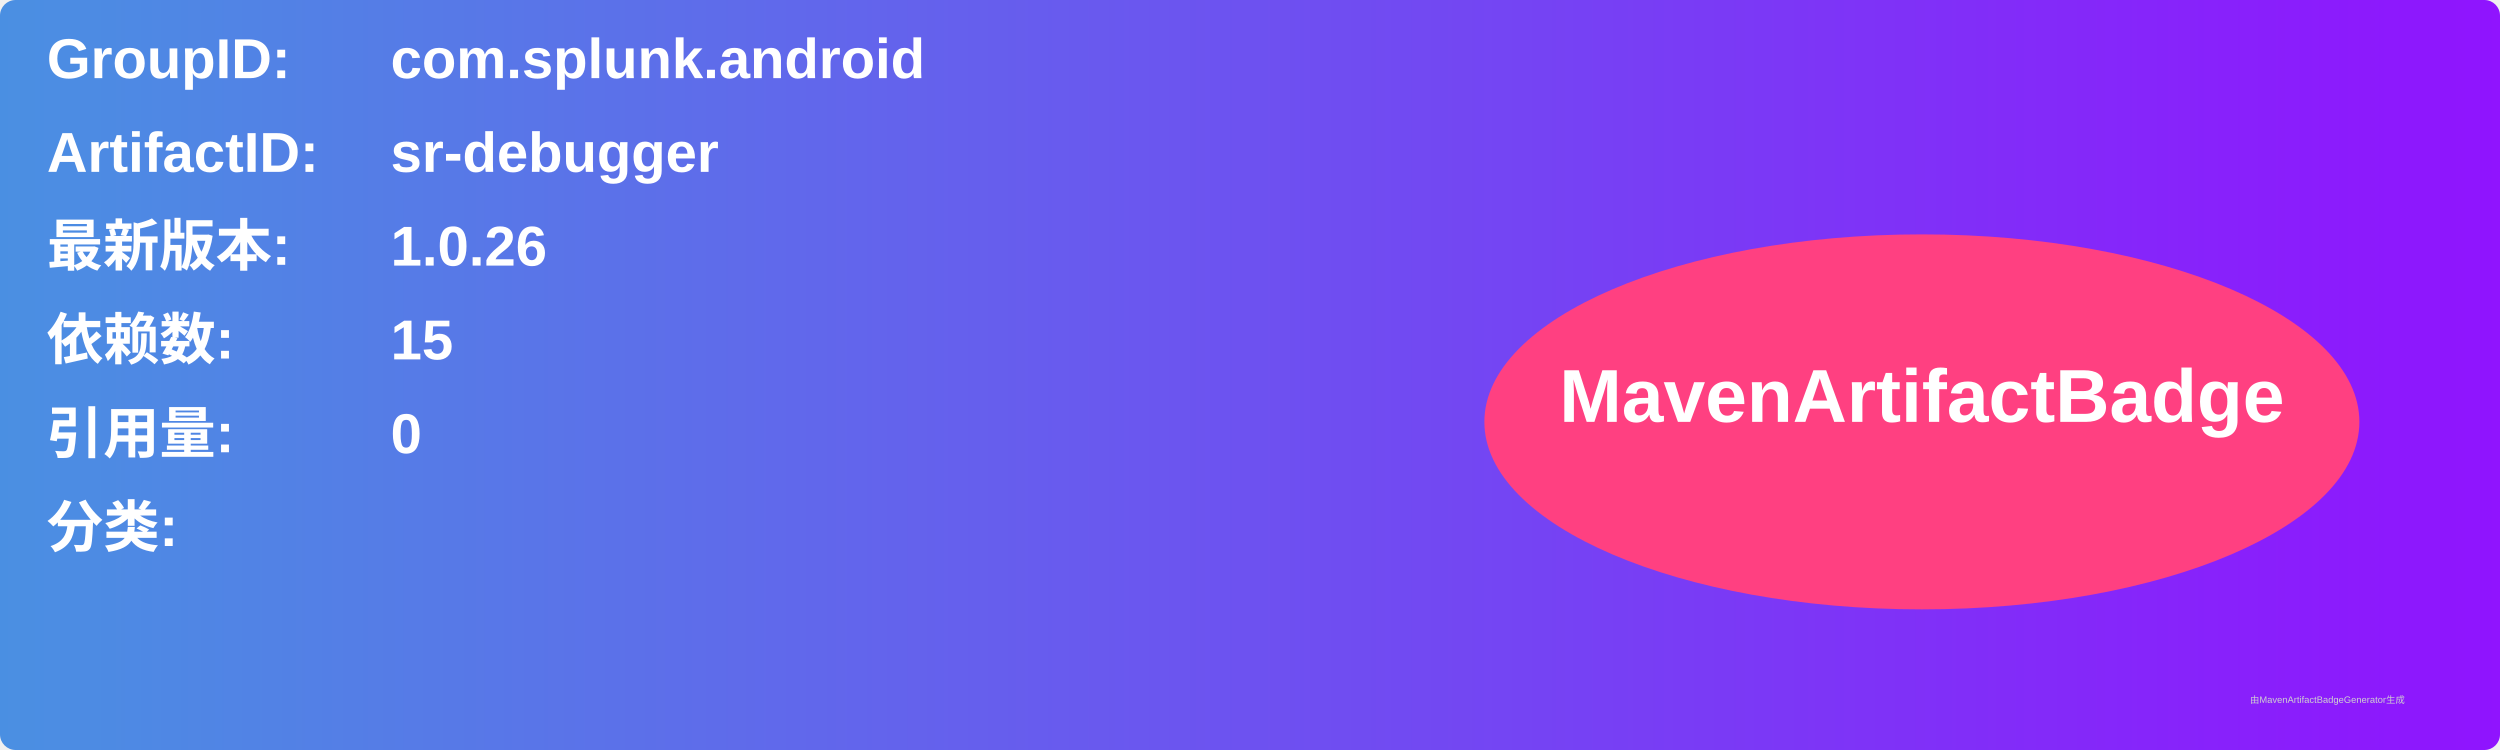
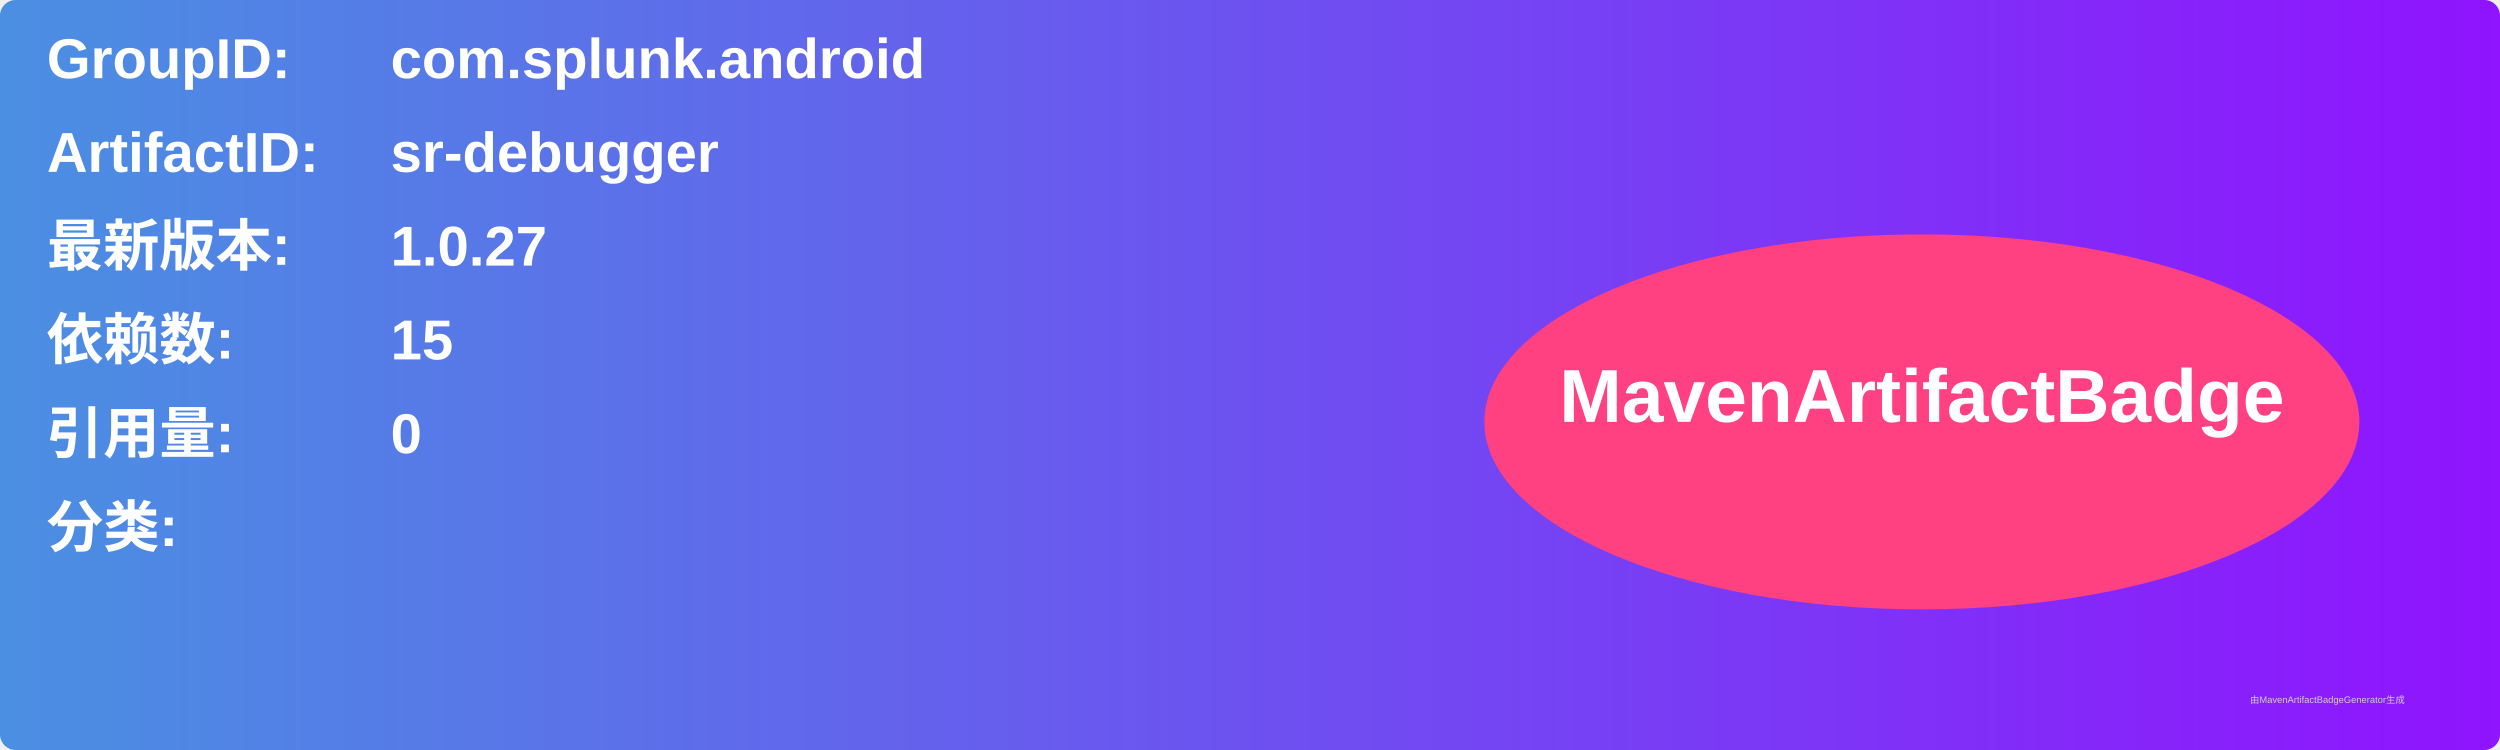
<svg xmlns="http://www.w3.org/2000/svg" width="800" height="240" viewBox="0 0 800 240">
  <linearGradient id="grad" x1="0%" y1="0%" x2="100%" y2="0%">
    <stop offset="0%" stop-color="#4a90e2" />
    <stop offset="100%" stop-color="#9013fe" />
  </linearGradient>
  <rect width="100%" height="100%" rx="5" ry="5" fill="url(#grad)" />
  <g transform="translate(15, 15)">
    <text x="0" y="10" font-family="Arial" font-size="18" fill="white" font-weight="bold" width="260">GroupID:</text>
    <text x="110" y="10" font-family="Arial" font-size="18" fill="white" font-weight="bold" width="460">com.splunk.android</text>
    <text x="0" y="40" font-family="Arial" font-size="18" fill="white" font-weight="bold" width="260">ArtifactID:</text>
    <text x="110" y="40" font-family="Arial" font-size="18" fill="white" font-weight="bold" width="460">sr-debugger</text>
    <text x="0" y="70" font-family="Arial" font-size="18" fill="white" font-weight="bold">最新版本:</text>
    <text x="110" y="70" font-family="Arial" font-size="18" fill="white" font-weight="bold">
-       <tspan font-weight="bold">1.0.26</tspan>
+       <tspan font-weight="bold">1.0.27</tspan>
    </text>
    <text x="0" y="100" font-family="Arial" font-size="18" fill="white" font-weight="bold">依赖数: </text>
    <text x="110" y="100" font-family="Arial" font-size="18" fill="white">
      <tspan font-weight="bold">15</tspan>
    </text>
    <text x="0" y="130" font-family="Arial" font-size="18" fill="white" font-weight="bold">引用量: </text>
    <text x="110" y="130" font-family="Arial" font-size="18" fill="white">
      <tspan font-weight="bold">0</tspan>
    </text>
    <text x="0" y="160" font-family="Arial" font-size="18" fill="white" font-weight="bold">分类:</text>
    <text x="10" y="190" font-family="Arial" font-size="10" fill="white">
      <tspan font-weight="bold" />
    </text>
    <ellipse cx="600" cy="120" rx="140" ry="60" fill="#ff4081" />
    <text x="600" y="120" text-anchor="middle" font-family="Arial" font-size="24" fill="white" font-weight="bold">MavenArtifactBadge</text>
  </g>
  <text x="720" y="225" font-family="Arial" font-size="3" fill="#d0d0d0">由MavenArtifactBadgeGenerator生成</text>
</svg>
